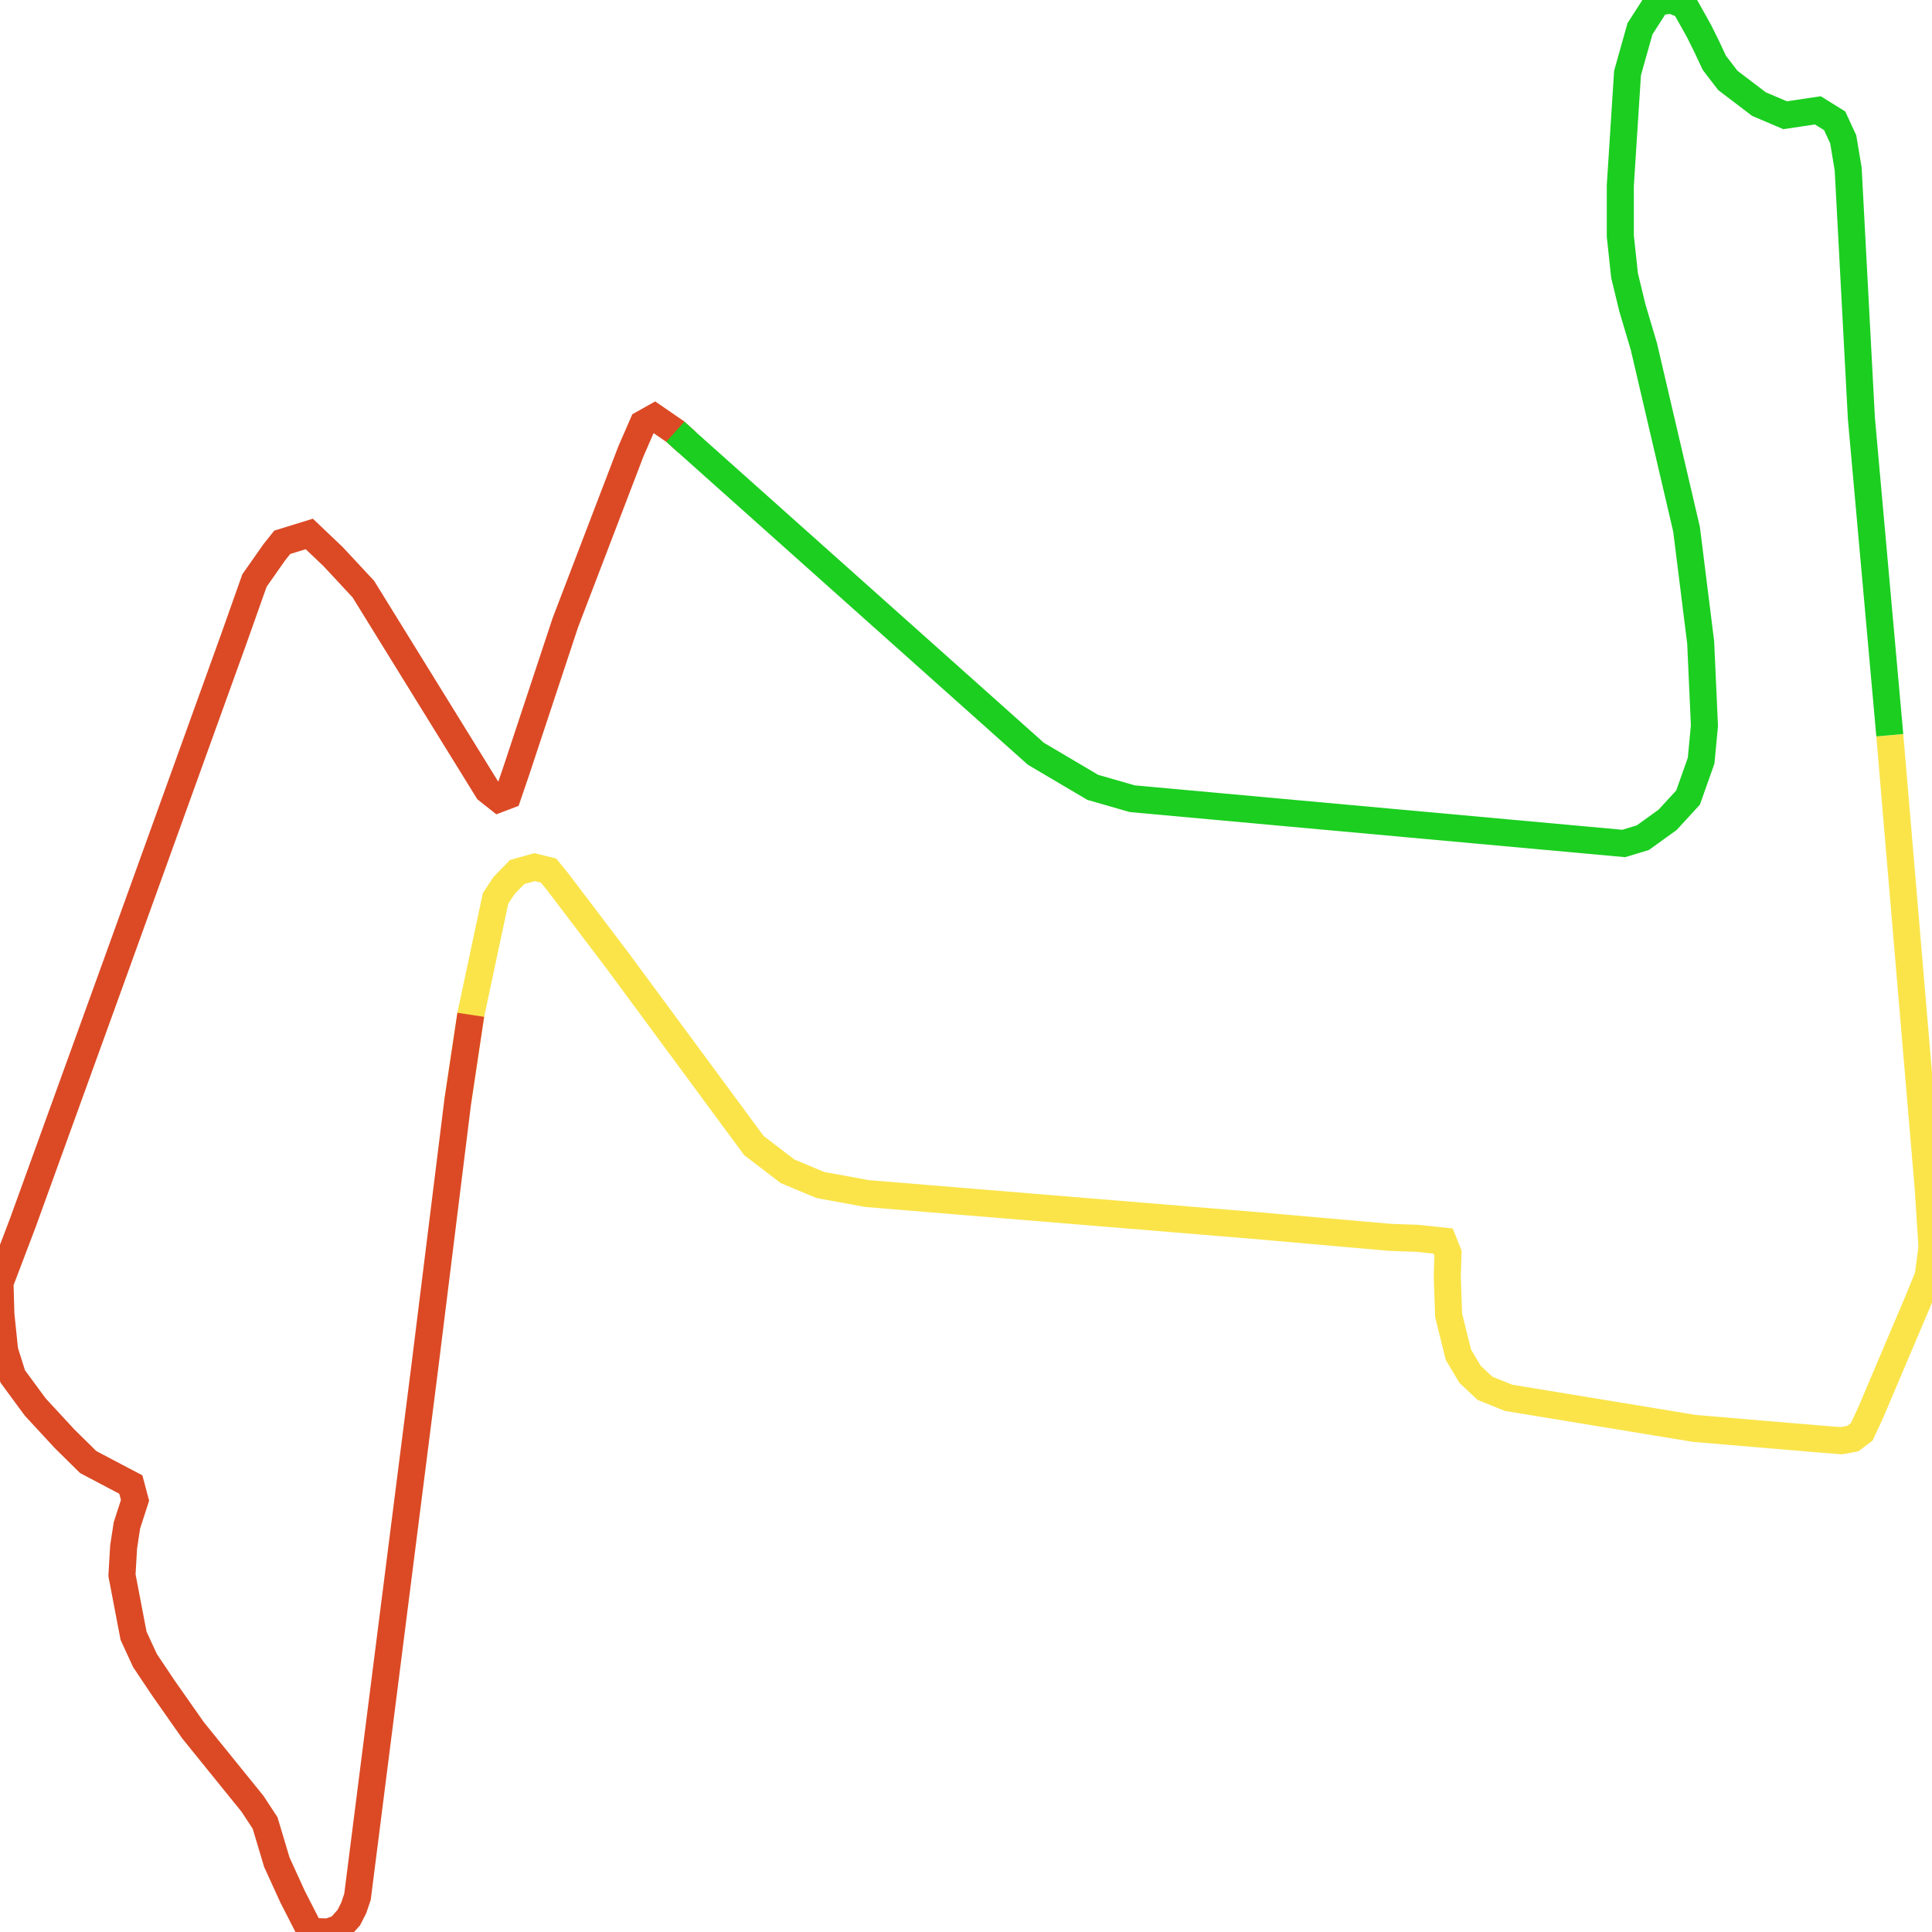
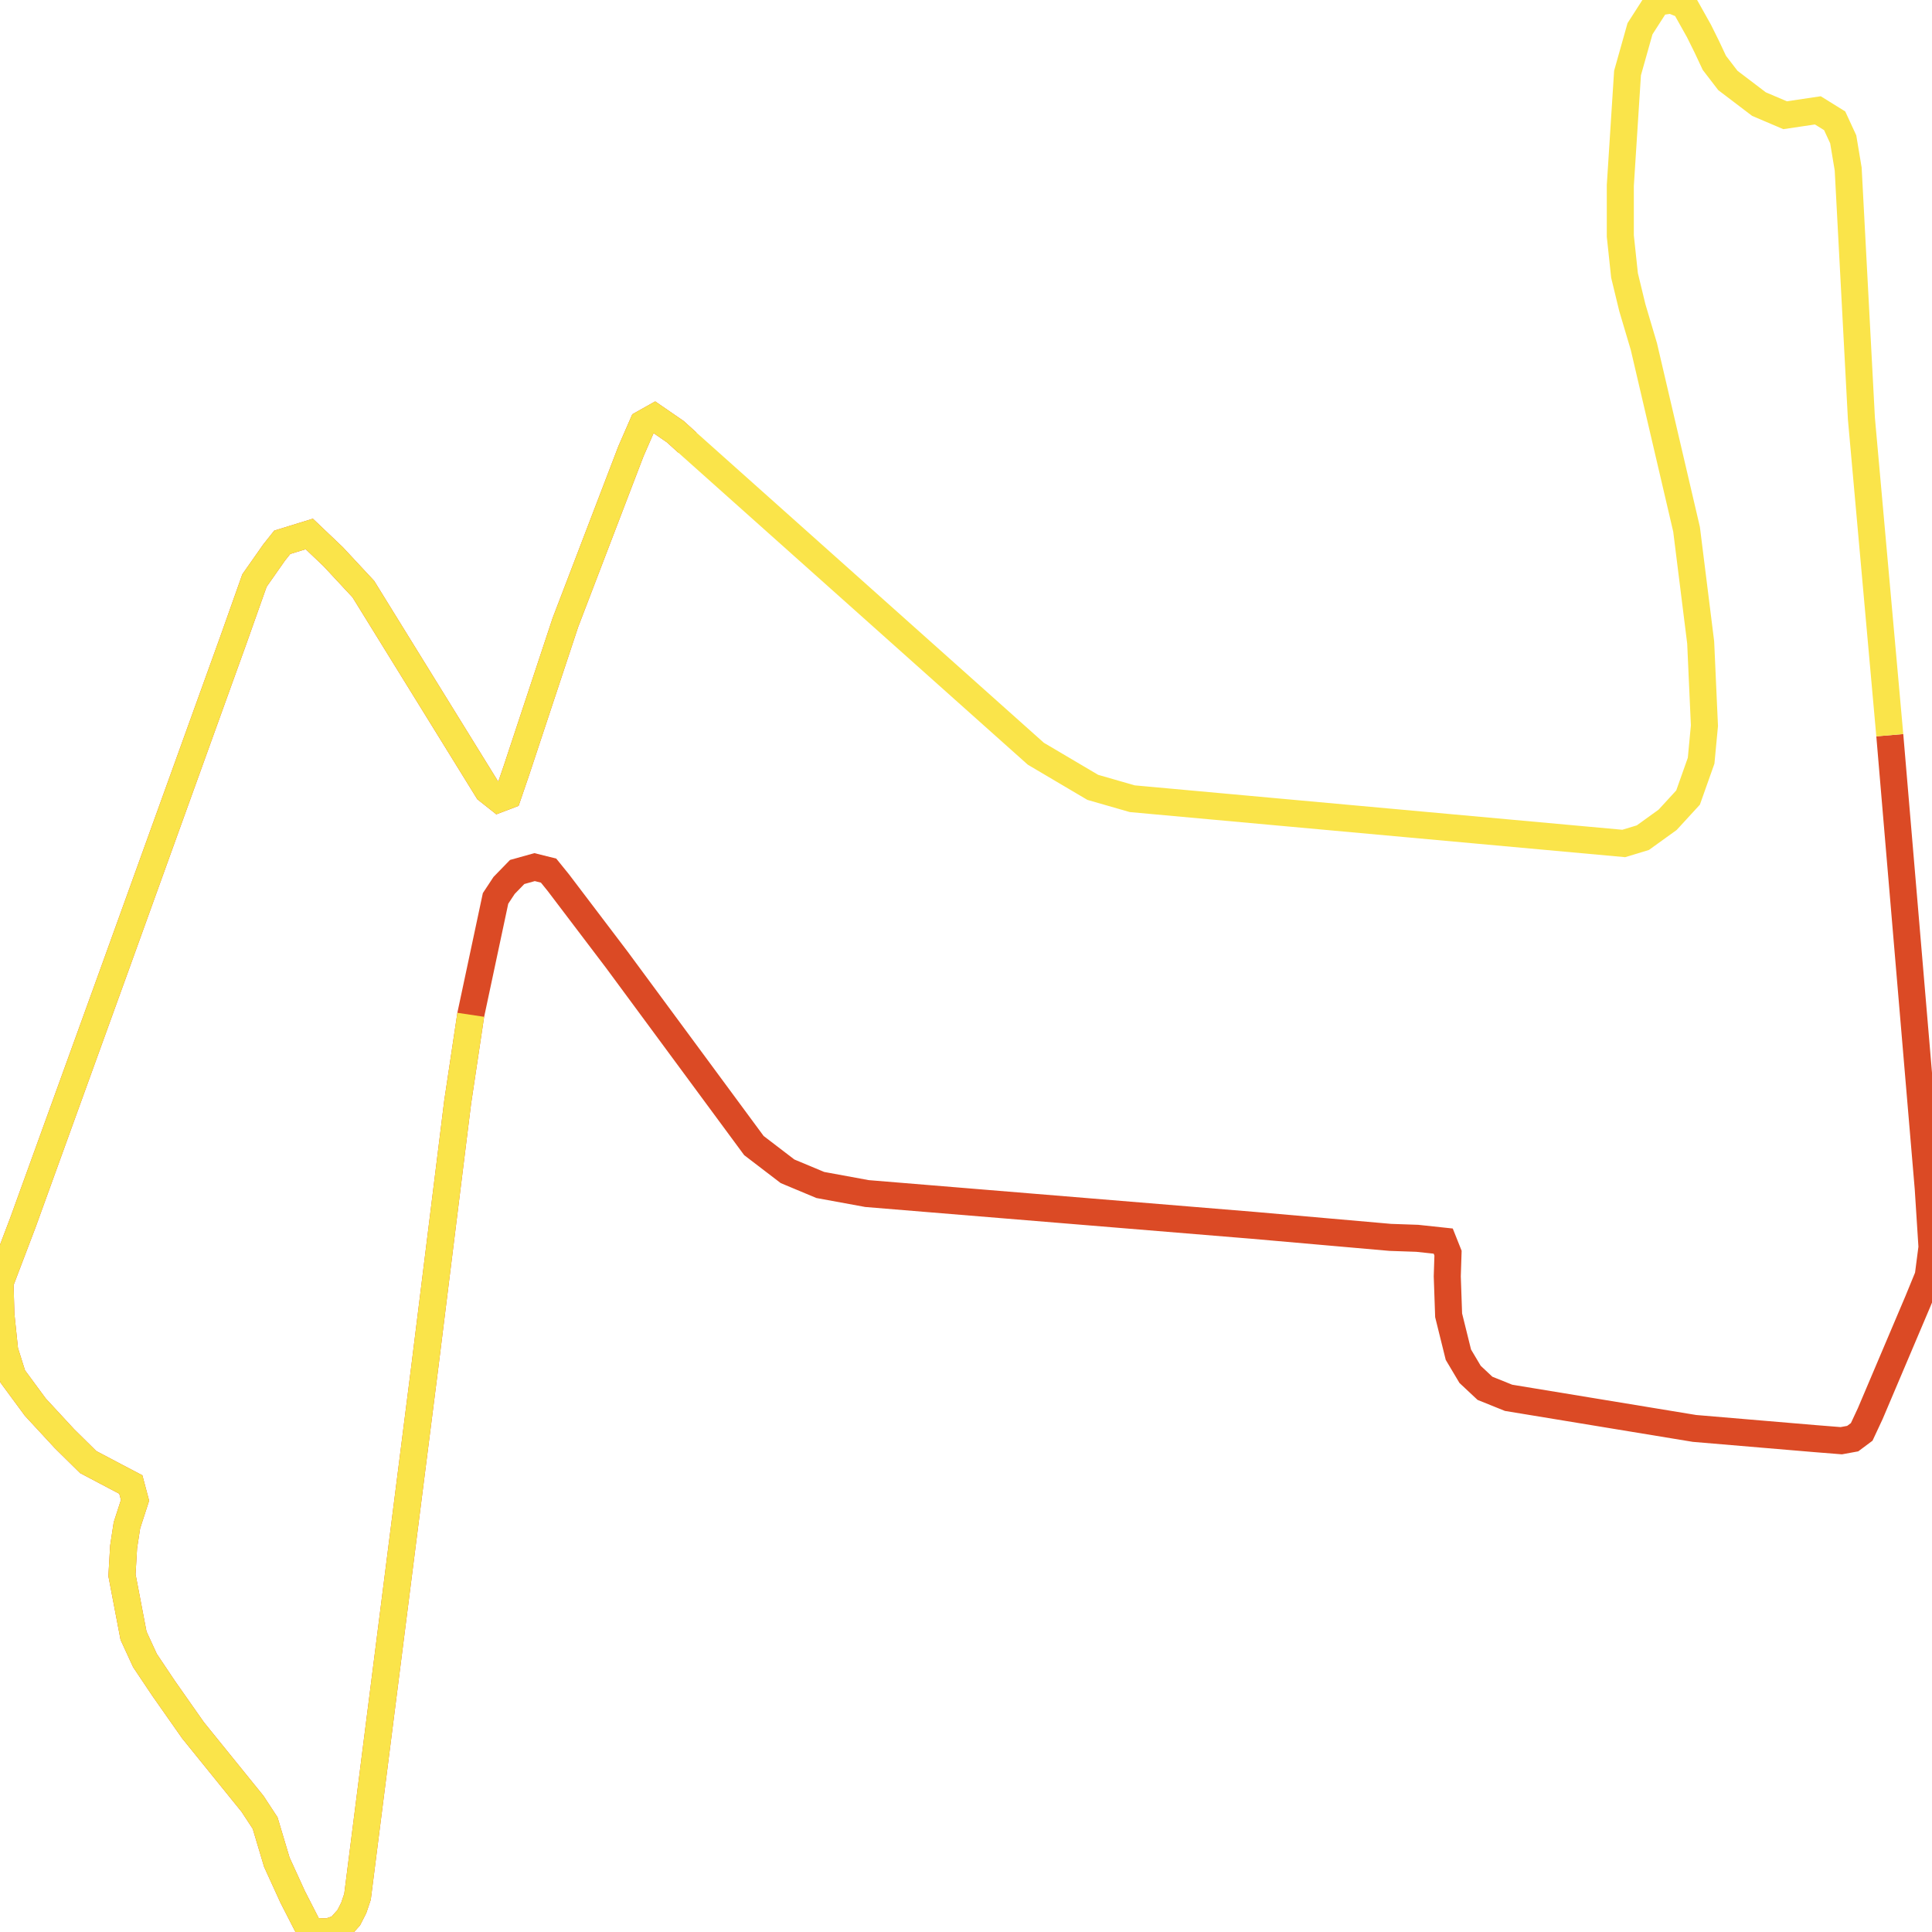
<svg xmlns="http://www.w3.org/2000/svg" width="500" height="500">
-   <path d="M489.076,190.268 L499.028,307.572 L500.0,322.753 L499.028,330.253 L496.346,336.793 L484.023,365.835 L481.807,370.575 L479.474,372.315 L476.52,372.855 L469.756,372.315 L438.54,369.675 L390.414,361.754 L384.31,359.294 L380.462,355.694 L377.43,350.594 L374.903,340.394 L374.553,330.313 L374.747,324.313 L373.503,321.193 L366.778,320.473 L359.82,320.233 L324.327,317.113 L224.382,308.892 L212.292,306.672 L203.817,303.132 L195.11,296.472 L159.656,248.41 L144.495,228.429 L141.969,225.309 L138.353,224.409 L133.844,225.669 L130.462,229.149 L128.246,232.509 L121.832,262.631 L118.45,285.191" fill="none" stroke-width="7" stroke="#fae44a" />
-   <path d="M121.832,262.631 L118.45,285.191 L109.975,353.474 L92.521,490.88 L91.549,493.76 L90.266,496.28 L87.856,498.98 L84.979,500.0 L81.441,499.88 L79.809,498.86 L75.727,490.88 L71.645,481.939 L68.613,471.799 L65.348,466.819 L49.953,447.798 L42.295,436.877 L37.514,429.737 L34.559,423.317 L31.566,407.656 L31.993,400.336 L32.849,394.756 L34.948,388.276 L33.859,384.195 L29.972,382.155 L22.819,378.375 L16.677,372.315 L9.135,364.155 L3.304,356.234 L1.205,349.574 L0.233,340.214 L0.0,331.993 L5.909,316.453 L29.739,250.63 L60.411,165.607 L65.853,150.246 L70.945,142.986 L73.045,140.346 L80.042,138.186 L86.223,144.066 L94.037,152.466 L126.186,204.488 L129.062,206.768 L131.434,205.868 L133.65,199.388 L146.323,161.106 L163.272,116.825 L166.382,109.684 L169.375,108.004 L174.778,111.724 L177.888,114.545" fill="none" stroke-width="7" stroke="#db4a25" />
-   <path d="M174.778,111.724 L177.888,114.545 L268.077,195.068 L282.81,203.768 L293.034,206.708 L420.23,218.289 L425.167,216.789 L431.581,212.168 L436.868,206.408 L440.25,196.868 L441.106,187.808 L440.134,166.267 L436.48,136.985 L425.439,89.704 L422.446,79.623 L420.425,71.283 L419.336,61.082 L419.336,48.002 L421.202,18.901 L424.429,7.44 L428.86,0.54 L432.592,-5.684341886080802e-14 L435.974,1.38 L439.706,8.04 L441.728,12.12 L443.671,16.261 L447.17,20.821 L455.217,26.941 L461.981,29.821 L470.456,28.561 L474.81,31.261 L477.025,36.061 L478.308,43.742 L481.729,108.304 L489.076,190.268" fill="none" stroke-width="7" stroke="#1bce20" />
+   <path d="M489.076,190.268 L499.028,307.572 L500.0,322.753 L499.028,330.253 L496.346,336.793 L484.023,365.835 L481.807,370.575 L479.474,372.315 L476.52,372.855 L469.756,372.315 L438.54,369.675 L390.414,361.754 L384.31,359.294 L380.462,355.694 L377.43,350.594 L374.903,340.394 L374.553,330.313 L374.747,324.313 L373.503,321.193 L366.778,320.473 L359.82,320.233 L324.327,317.113 L224.382,308.892 L212.292,306.672 L203.817,303.132 L195.11,296.472 L159.656,248.41 L144.495,228.429 L141.969,225.309 L138.353,224.409 L133.844,225.669 L130.462,229.149 L128.246,232.509 L121.832,262.631 L118.45,285.191 L109.975,353.474 L92.521,490.88 L91.549,493.76 L90.266,496.28 L87.856,498.98 L84.979,500.0 L81.441,499.88 L79.809,498.86 L75.727,490.88 L71.645,481.939 L68.613,471.799 L65.348,466.819 L49.953,447.798 L42.295,436.877 L37.514,429.737 L34.559,423.317 L31.566,407.656 L31.993,400.336 L32.849,394.756 L34.948,388.276 L33.859,384.195 L29.972,382.155 L22.819,378.375 L16.677,372.315 L9.135,364.155 L3.304,356.234 L1.205,349.574 L0.233,340.214 L0.0,331.993 L5.909,316.453 L29.739,250.63 L60.411,165.607 L65.853,150.246 L70.945,142.986 L73.045,140.346 L80.042,138.186 L86.223,144.066 L94.037,152.466 L126.186,204.488 L129.062,206.768 L131.434,205.868 L133.65,199.388 L146.323,161.106 L163.272,116.825 L166.382,109.684 L169.375,108.004 L174.778,111.724 L177.888,114.545" fill="none" stroke-width="7" stroke="#db4a25" />
+   <path d="" fill="none" stroke-width="7" stroke="#58fdff" />
+   <path d="M121.832,262.631 L118.45,285.191 L109.975,353.474 L92.521,490.88 L91.549,493.76 L90.266,496.28 L87.856,498.98 L84.979,500.0 L81.441,499.88 L79.809,498.86 L75.727,490.88 L71.645,481.939 L68.613,471.799 L65.348,466.819 L49.953,447.798 L42.295,436.877 L37.514,429.737 L34.559,423.317 L31.566,407.656 L31.993,400.336 L32.849,394.756 L34.948,388.276 L33.859,384.195 L29.972,382.155 L22.819,378.375 L16.677,372.315 L9.135,364.155 L3.304,356.234 L1.205,349.574 L0.233,340.214 L0.0,331.993 L5.909,316.453 L29.739,250.63 L60.411,165.607 L65.853,150.246 L70.945,142.986 L73.045,140.346 L80.042,138.186 L86.223,144.066 L94.037,152.466 L126.186,204.488 L129.062,206.768 L131.434,205.868 L133.65,199.388 L146.323,161.106 L163.272,116.825 L166.382,109.684 L169.375,108.004 L174.778,111.724 L177.888,114.545 L268.077,195.068 L282.81,203.768 L293.034,206.708 L420.23,218.289 L425.167,216.789 L431.581,212.168 L436.868,206.408 L440.25,196.868 L441.106,187.808 L440.134,166.267 L436.48,136.985 L425.439,89.704 L422.446,79.623 L420.425,71.283 L419.336,61.082 L419.336,48.002 L421.202,18.901 L424.429,7.44 L428.86,0.54 L432.592,-5.684341886080802e-14 L435.974,1.38 L439.706,8.04 L441.728,12.12 L443.671,16.261 L447.17,20.821 L455.217,26.941 L461.981,29.821 L470.456,28.561 L474.81,31.261 L477.025,36.061 L478.308,43.742 L481.729,108.304 L489.076,190.268" fill="none" stroke-width="7" stroke="#fae44a" />
</svg>
